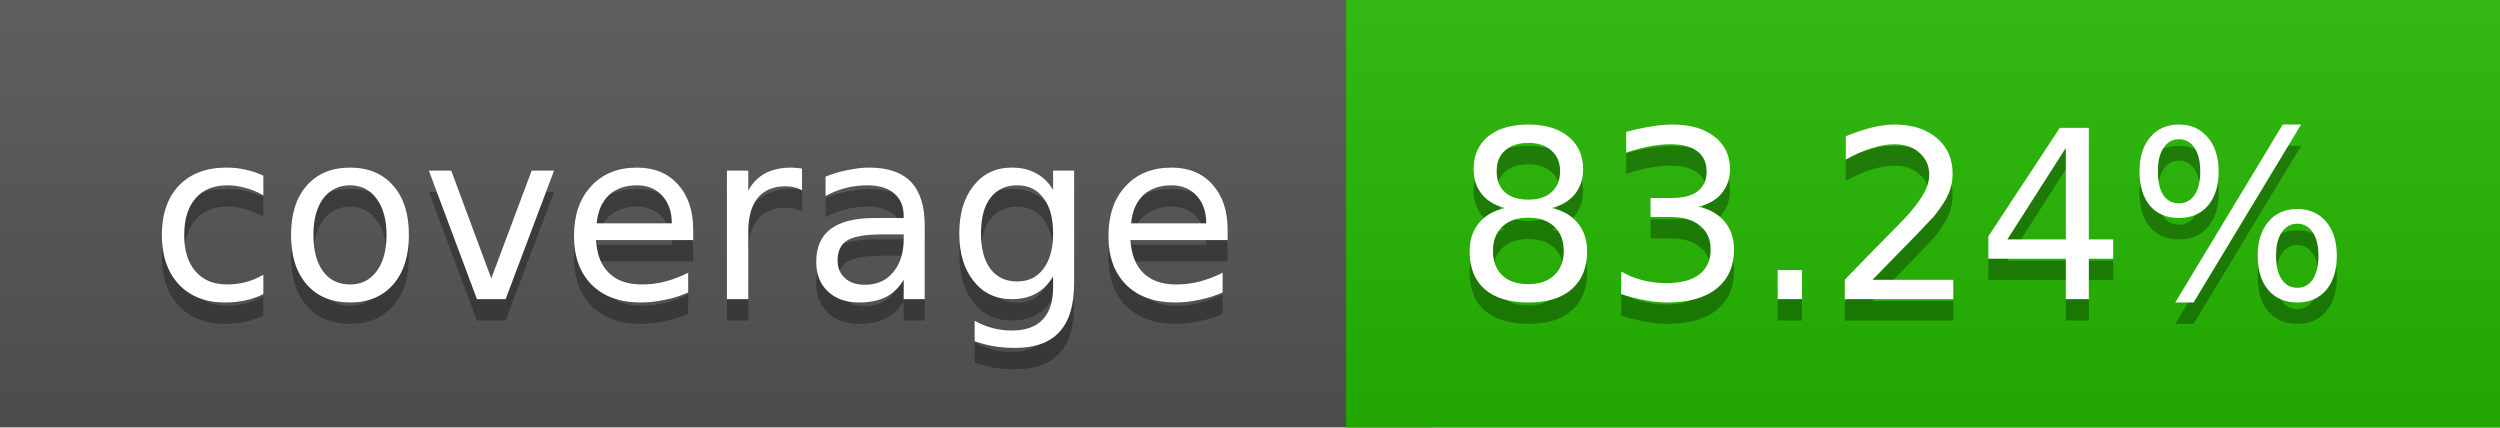
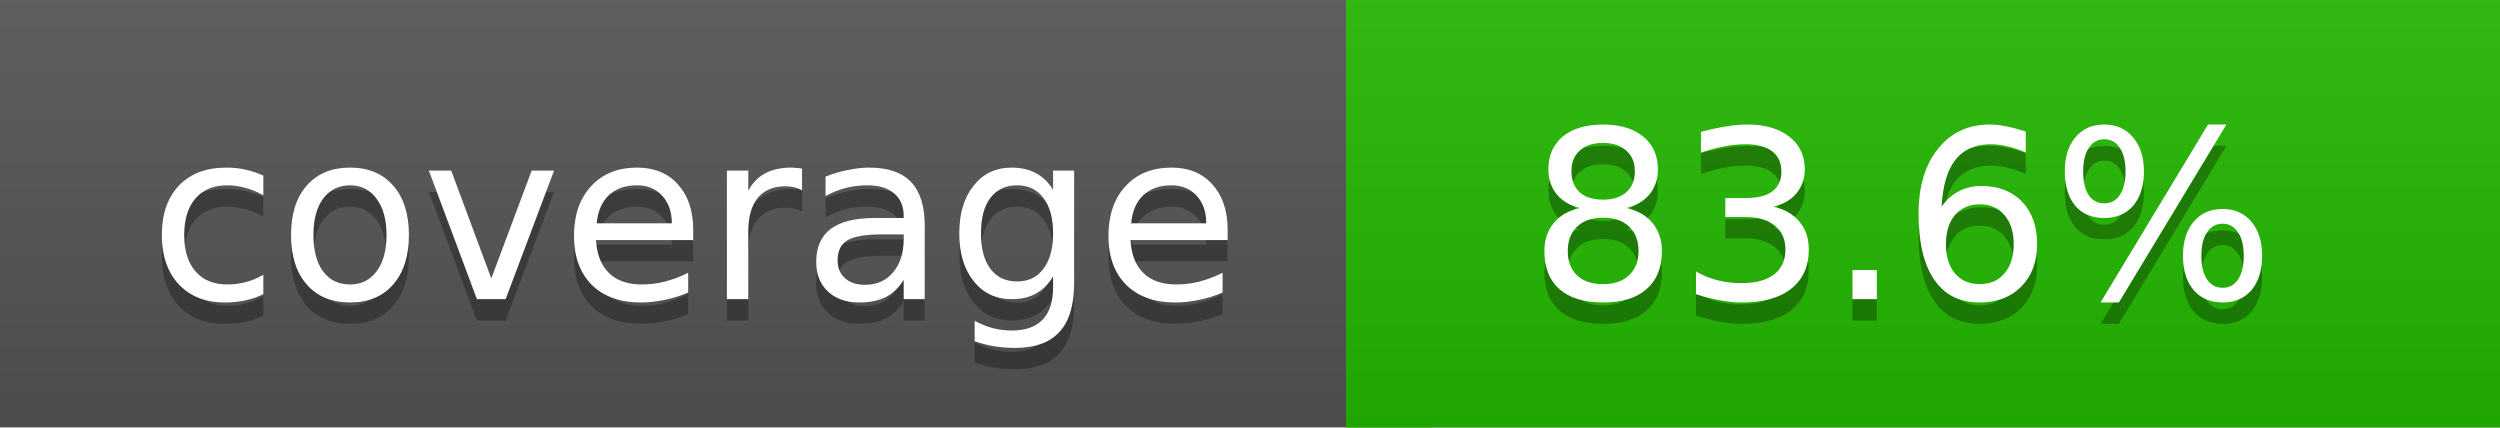
<svg xmlns="http://www.w3.org/2000/svg" width="117" height="20">
  <linearGradient id="a" x2="0" y2="100%">
    <stop offset="0" stop-color="#bbb" stop-opacity=".1" />
    <stop offset="1" stop-opacity=".1" />
  </linearGradient>
  <rect rx="0" width="117" height="20" fill="#555" />
-   <rect rx="0" x="63" width="54" height="20" fill="#25b800" />
-   <path fill="#25b800" d="M63 0h4v20h-4z" />
+   <rect rx="0" x="63" width="54" height="20" fill="#24b900" />
+   <path fill="#24b900" d="M63 0h4v20h-4z" />
  <rect rx="0" width="117" height="20" fill="url(#a)" />
  <g fill="#fff" text-anchor="middle" font-family="DejaVu Sans,Verdana,Geneva,sans-serif" font-size="11">
    <text x="32.5" y="15" fill="#010101" fill-opacity=".3">coverage</text>
    <text x="32.5" y="14">coverage</text>
-     <text x="89" y="15" fill="#010101" fill-opacity=".3">83.24%</text>
-     <text x="89" y="14">83.24%</text>
+     <text x="89" y="15" fill="#010101" fill-opacity=".3">83.6%</text>
+     <text x="89" y="14">83.6%</text>
  </g>
</svg>
